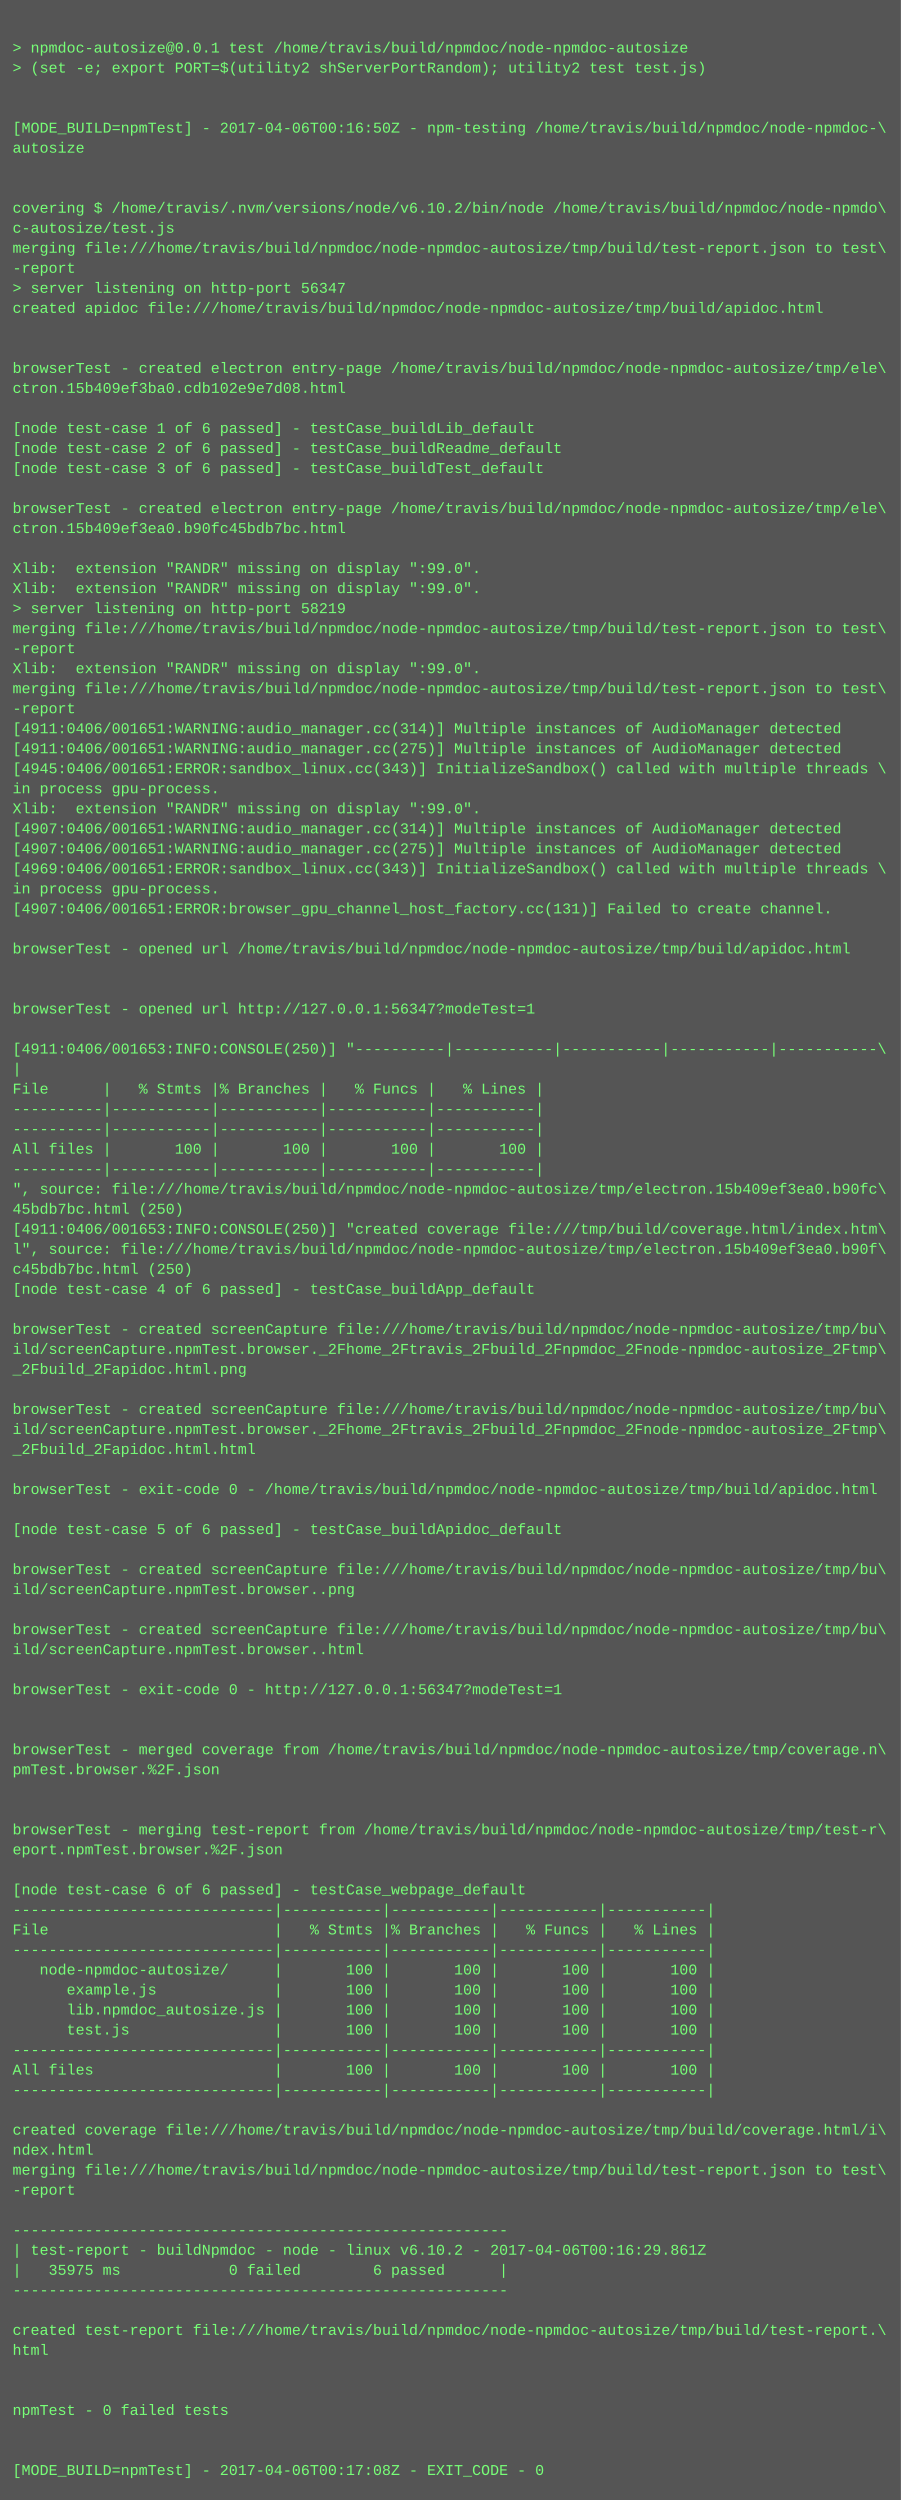
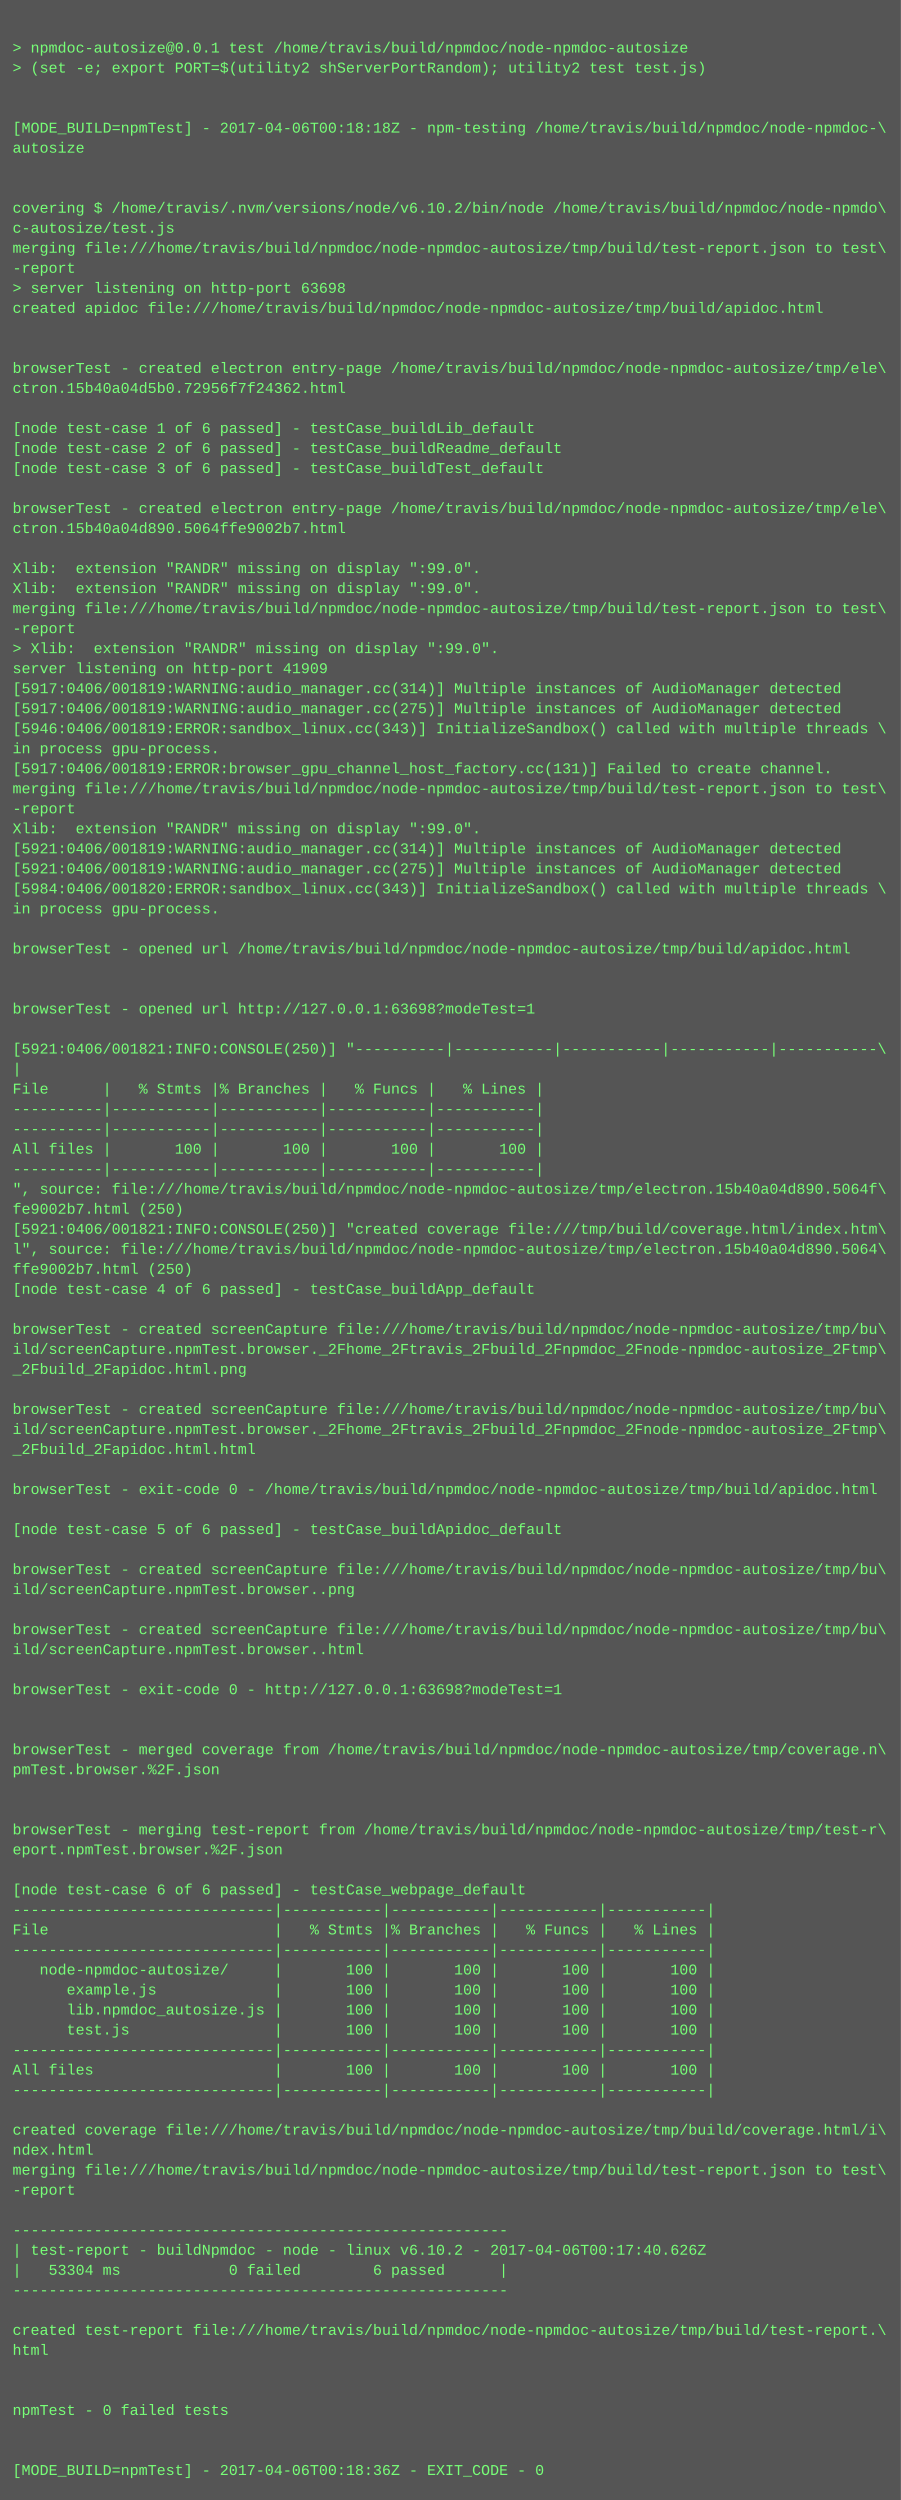
<svg xmlns="http://www.w3.org/2000/svg" height="1998" width="720">
  <rect height="1998" fill="#555" width="720" />
  <text fill="#7f7" font-family="Courier New" font-size="12" xml:space="preserve">
    <tspan x="10" y="26" />
    <tspan x="10" y="42">&gt; npmdoc-autosize@0.0.1 test /home/travis/build/npmdoc/node-npmdoc-autosize</tspan>
    <tspan x="10" y="58">&gt; (set -e; export PORT=$(utility2 shServerPortRandom); utility2 test test.js)</tspan>
    <tspan x="10" y="74" />
    <tspan x="10" y="90" />
-     <tspan x="10" y="106">[MODE_BUILD=npmTest] - 2017-04-06T00:16:50Z - npm-testing /home/travis/build/npmdoc/node-npmdoc-\</tspan>
+     <tspan x="10" y="106">[MODE_BUILD=npmTest] - 2017-04-06T00:18:18Z - npm-testing /home/travis/build/npmdoc/node-npmdoc-\</tspan>
    <tspan x="10" y="122">autosize</tspan>
    <tspan x="10" y="138" />
    <tspan x="10" y="154" />
    <tspan x="10" y="170">covering $ /home/travis/.nvm/versions/node/v6.10.2/bin/node /home/travis/build/npmdoc/node-npmdo\</tspan>
    <tspan x="10" y="186">c-autosize/test.js</tspan>
    <tspan x="10" y="202">merging file:///home/travis/build/npmdoc/node-npmdoc-autosize/tmp/build/test-report.json to test\</tspan>
    <tspan x="10" y="218">-report</tspan>
-     <tspan x="10" y="234">&gt; server listening on http-port 56347</tspan>
+     <tspan x="10" y="234">&gt; server listening on http-port 63698</tspan>
    <tspan x="10" y="250">created apidoc file:///home/travis/build/npmdoc/node-npmdoc-autosize/tmp/build/apidoc.html</tspan>
    <tspan x="10" y="266" />
    <tspan x="10" y="282" />
    <tspan x="10" y="298">browserTest - created electron entry-page /home/travis/build/npmdoc/node-npmdoc-autosize/tmp/ele\</tspan>
-     <tspan x="10" y="314">ctron.15b409ef3ba0.cdb102e9e7d08.html</tspan>
+     <tspan x="10" y="314">ctron.15b40a04d5b0.72956f7f24362.html</tspan>
    <tspan x="10" y="330" />
    <tspan x="10" y="346">[node test-case 1 of 6 passed] - testCase_buildLib_default</tspan>
    <tspan x="10" y="362">[node test-case 2 of 6 passed] - testCase_buildReadme_default</tspan>
    <tspan x="10" y="378">[node test-case 3 of 6 passed] - testCase_buildTest_default</tspan>
    <tspan x="10" y="394" />
    <tspan x="10" y="410">browserTest - created electron entry-page /home/travis/build/npmdoc/node-npmdoc-autosize/tmp/ele\</tspan>
-     <tspan x="10" y="426">ctron.15b409ef3ea0.b90fc45bdb7bc.html</tspan>
+     <tspan x="10" y="426">ctron.15b40a04d890.5064ffe9002b7.html</tspan>
    <tspan x="10" y="442" />
    <tspan x="10" y="458">Xlib:  extension "RANDR" missing on display ":99.0".</tspan>
    <tspan x="10" y="474">Xlib:  extension "RANDR" missing on display ":99.0".</tspan>
-     <tspan x="10" y="490">&gt; server listening on http-port 58219</tspan>
-     <tspan x="10" y="506">merging file:///home/travis/build/npmdoc/node-npmdoc-autosize/tmp/build/test-report.json to test\</tspan>
-     <tspan x="10" y="522">-report</tspan>
-     <tspan x="10" y="538">Xlib:  extension "RANDR" missing on display ":99.0".</tspan>
-     <tspan x="10" y="554">merging file:///home/travis/build/npmdoc/node-npmdoc-autosize/tmp/build/test-report.json to test\</tspan>
-     <tspan x="10" y="570">-report</tspan>
-     <tspan x="10" y="586">[4911:0406/001651:WARNING:audio_manager.cc(314)] Multiple instances of AudioManager detected</tspan>
-     <tspan x="10" y="602">[4911:0406/001651:WARNING:audio_manager.cc(275)] Multiple instances of AudioManager detected</tspan>
-     <tspan x="10" y="618">[4945:0406/001651:ERROR:sandbox_linux.cc(343)] InitializeSandbox() called with multiple threads \</tspan>
-     <tspan x="10" y="634">in process gpu-process. </tspan>
-     <tspan x="10" y="650">Xlib:  extension "RANDR" missing on display ":99.0".</tspan>
-     <tspan x="10" y="666">[4907:0406/001651:WARNING:audio_manager.cc(314)] Multiple instances of AudioManager detected</tspan>
-     <tspan x="10" y="682">[4907:0406/001651:WARNING:audio_manager.cc(275)] Multiple instances of AudioManager detected</tspan>
-     <tspan x="10" y="698">[4969:0406/001651:ERROR:sandbox_linux.cc(343)] InitializeSandbox() called with multiple threads \</tspan>
-     <tspan x="10" y="714">in process gpu-process. </tspan>
-     <tspan x="10" y="730">[4907:0406/001651:ERROR:browser_gpu_channel_host_factory.cc(131)] Failed to create channel.</tspan>
+     <tspan x="10" y="490">merging file:///home/travis/build/npmdoc/node-npmdoc-autosize/tmp/build/test-report.json to test\</tspan>
+     <tspan x="10" y="506">-report</tspan>
+     <tspan x="10" y="522">&gt; Xlib:  extension "RANDR" missing on display ":99.0".</tspan>
+     <tspan x="10" y="538">server listening on http-port 41909</tspan>
+     <tspan x="10" y="554">[5917:0406/001819:WARNING:audio_manager.cc(314)] Multiple instances of AudioManager detected</tspan>
+     <tspan x="10" y="570">[5917:0406/001819:WARNING:audio_manager.cc(275)] Multiple instances of AudioManager detected</tspan>
+     <tspan x="10" y="586">[5946:0406/001819:ERROR:sandbox_linux.cc(343)] InitializeSandbox() called with multiple threads \</tspan>
+     <tspan x="10" y="602">in process gpu-process. </tspan>
+     <tspan x="10" y="618">[5917:0406/001819:ERROR:browser_gpu_channel_host_factory.cc(131)] Failed to create channel.</tspan>
+     <tspan x="10" y="634">merging file:///home/travis/build/npmdoc/node-npmdoc-autosize/tmp/build/test-report.json to test\</tspan>
+     <tspan x="10" y="650">-report</tspan>
+     <tspan x="10" y="666">Xlib:  extension "RANDR" missing on display ":99.0".</tspan>
+     <tspan x="10" y="682">[5921:0406/001819:WARNING:audio_manager.cc(314)] Multiple instances of AudioManager detected</tspan>
+     <tspan x="10" y="698">[5921:0406/001819:WARNING:audio_manager.cc(275)] Multiple instances of AudioManager detected</tspan>
+     <tspan x="10" y="714">[5984:0406/001820:ERROR:sandbox_linux.cc(343)] InitializeSandbox() called with multiple threads \</tspan>
+     <tspan x="10" y="730">in process gpu-process. </tspan>
    <tspan x="10" y="746" />
    <tspan x="10" y="762">browserTest - opened url /home/travis/build/npmdoc/node-npmdoc-autosize/tmp/build/apidoc.html</tspan>
    <tspan x="10" y="778" />
    <tspan x="10" y="794" />
-     <tspan x="10" y="810">browserTest - opened url http://127.0.0.1:56347?modeTest=1</tspan>
+     <tspan x="10" y="810">browserTest - opened url http://127.0.0.1:63698?modeTest=1</tspan>
    <tspan x="10" y="826" />
-     <tspan x="10" y="842">[4911:0406/001653:INFO:CONSOLE(250)] "----------|-----------|-----------|-----------|-----------\</tspan>
+     <tspan x="10" y="842">[5921:0406/001821:INFO:CONSOLE(250)] "----------|-----------|-----------|-----------|-----------\</tspan>
    <tspan x="10" y="858">|</tspan>
    <tspan x="10" y="874">File      |   % Stmts |% Branches |   % Funcs |   % Lines |</tspan>
    <tspan x="10" y="890">----------|-----------|-----------|-----------|-----------|</tspan>
    <tspan x="10" y="906">----------|-----------|-----------|-----------|-----------|</tspan>
    <tspan x="10" y="922">All files |       100 |       100 |       100 |       100 |</tspan>
    <tspan x="10" y="938">----------|-----------|-----------|-----------|-----------|</tspan>
-     <tspan x="10" y="954">", source: file:///home/travis/build/npmdoc/node-npmdoc-autosize/tmp/electron.15b409ef3ea0.b90fc\</tspan>
-     <tspan x="10" y="970">45bdb7bc.html (250)</tspan>
-     <tspan x="10" y="986">[4911:0406/001653:INFO:CONSOLE(250)] "created coverage file:///tmp/build/coverage.html/index.htm\</tspan>
-     <tspan x="10" y="1002">l", source: file:///home/travis/build/npmdoc/node-npmdoc-autosize/tmp/electron.15b409ef3ea0.b90f\</tspan>
-     <tspan x="10" y="1018">c45bdb7bc.html (250)</tspan>
+     <tspan x="10" y="954">", source: file:///home/travis/build/npmdoc/node-npmdoc-autosize/tmp/electron.15b40a04d890.5064f\</tspan>
+     <tspan x="10" y="970">fe9002b7.html (250)</tspan>
+     <tspan x="10" y="986">[5921:0406/001821:INFO:CONSOLE(250)] "created coverage file:///tmp/build/coverage.html/index.htm\</tspan>
+     <tspan x="10" y="1002">l", source: file:///home/travis/build/npmdoc/node-npmdoc-autosize/tmp/electron.15b40a04d890.5064\</tspan>
+     <tspan x="10" y="1018">ffe9002b7.html (250)</tspan>
    <tspan x="10" y="1034">[node test-case 4 of 6 passed] - testCase_buildApp_default</tspan>
    <tspan x="10" y="1050" />
    <tspan x="10" y="1066">browserTest - created screenCapture file:///home/travis/build/npmdoc/node-npmdoc-autosize/tmp/bu\</tspan>
    <tspan x="10" y="1082">ild/screenCapture.npmTest.browser._2Fhome_2Ftravis_2Fbuild_2Fnpmdoc_2Fnode-npmdoc-autosize_2Ftmp\</tspan>
    <tspan x="10" y="1098">_2Fbuild_2Fapidoc.html.png</tspan>
    <tspan x="10" y="1114" />
    <tspan x="10" y="1130">browserTest - created screenCapture file:///home/travis/build/npmdoc/node-npmdoc-autosize/tmp/bu\</tspan>
    <tspan x="10" y="1146">ild/screenCapture.npmTest.browser._2Fhome_2Ftravis_2Fbuild_2Fnpmdoc_2Fnode-npmdoc-autosize_2Ftmp\</tspan>
    <tspan x="10" y="1162">_2Fbuild_2Fapidoc.html.html</tspan>
    <tspan x="10" y="1178" />
    <tspan x="10" y="1194">browserTest - exit-code 0 - /home/travis/build/npmdoc/node-npmdoc-autosize/tmp/build/apidoc.html</tspan>
    <tspan x="10" y="1210" />
    <tspan x="10" y="1226">[node test-case 5 of 6 passed] - testCase_buildApidoc_default</tspan>
    <tspan x="10" y="1242" />
    <tspan x="10" y="1258">browserTest - created screenCapture file:///home/travis/build/npmdoc/node-npmdoc-autosize/tmp/bu\</tspan>
    <tspan x="10" y="1274">ild/screenCapture.npmTest.browser..png</tspan>
    <tspan x="10" y="1290" />
    <tspan x="10" y="1306">browserTest - created screenCapture file:///home/travis/build/npmdoc/node-npmdoc-autosize/tmp/bu\</tspan>
    <tspan x="10" y="1322">ild/screenCapture.npmTest.browser..html</tspan>
    <tspan x="10" y="1338" />
-     <tspan x="10" y="1354">browserTest - exit-code 0 - http://127.0.0.1:56347?modeTest=1</tspan>
+     <tspan x="10" y="1354">browserTest - exit-code 0 - http://127.0.0.1:63698?modeTest=1</tspan>
    <tspan x="10" y="1370" />
    <tspan x="10" y="1386" />
    <tspan x="10" y="1402">browserTest - merged coverage from /home/travis/build/npmdoc/node-npmdoc-autosize/tmp/coverage.n\</tspan>
    <tspan x="10" y="1418">pmTest.browser.%2F.json</tspan>
    <tspan x="10" y="1434" />
    <tspan x="10" y="1450" />
    <tspan x="10" y="1466">browserTest - merging test-report from /home/travis/build/npmdoc/node-npmdoc-autosize/tmp/test-r\</tspan>
    <tspan x="10" y="1482">eport.npmTest.browser.%2F.json</tspan>
    <tspan x="10" y="1498" />
    <tspan x="10" y="1514">[node test-case 6 of 6 passed] - testCase_webpage_default</tspan>
    <tspan x="10" y="1530">-----------------------------|-----------|-----------|-----------|-----------|</tspan>
    <tspan x="10" y="1546">File                         |   % Stmts |% Branches |   % Funcs |   % Lines |</tspan>
    <tspan x="10" y="1562">-----------------------------|-----------|-----------|-----------|-----------|</tspan>
    <tspan x="10" y="1578">   node-npmdoc-autosize/     |       100 |       100 |       100 |       100 |</tspan>
    <tspan x="10" y="1594">      example.js             |       100 |       100 |       100 |       100 |</tspan>
    <tspan x="10" y="1610">      lib.npmdoc_autosize.js |       100 |       100 |       100 |       100 |</tspan>
    <tspan x="10" y="1626">      test.js                |       100 |       100 |       100 |       100 |</tspan>
    <tspan x="10" y="1642">-----------------------------|-----------|-----------|-----------|-----------|</tspan>
    <tspan x="10" y="1658">All files                    |       100 |       100 |       100 |       100 |</tspan>
    <tspan x="10" y="1674">-----------------------------|-----------|-----------|-----------|-----------|</tspan>
    <tspan x="10" y="1690" />
    <tspan x="10" y="1706">created coverage file:///home/travis/build/npmdoc/node-npmdoc-autosize/tmp/build/coverage.html/i\</tspan>
    <tspan x="10" y="1722">ndex.html</tspan>
    <tspan x="10" y="1738">merging file:///home/travis/build/npmdoc/node-npmdoc-autosize/tmp/build/test-report.json to test\</tspan>
    <tspan x="10" y="1754">-report</tspan>
    <tspan x="10" y="1770" />
    <tspan x="10" y="1786">-------------------------------------------------------</tspan>
-     <tspan x="10" y="1802">| test-report - buildNpmdoc - node - linux v6.10.2 - 2017-04-06T00:16:29.861Z</tspan>
-     <tspan x="10" y="1818">|   35975 ms            0 failed        6 passed      |</tspan>
+     <tspan x="10" y="1802">| test-report - buildNpmdoc - node - linux v6.10.2 - 2017-04-06T00:17:40.626Z</tspan>
+     <tspan x="10" y="1818">|   53304 ms            0 failed        6 passed      |</tspan>
    <tspan x="10" y="1834">-------------------------------------------------------</tspan>
    <tspan x="10" y="1850" />
    <tspan x="10" y="1866">created test-report file:///home/travis/build/npmdoc/node-npmdoc-autosize/tmp/build/test-report.\</tspan>
    <tspan x="10" y="1882">html</tspan>
    <tspan x="10" y="1898" />
    <tspan x="10" y="1914" />
    <tspan x="10" y="1930">npmTest - 0 failed tests</tspan>
    <tspan x="10" y="1946" />
    <tspan x="10" y="1962" />
-     <tspan x="10" y="1978">[MODE_BUILD=npmTest] - 2017-04-06T00:17:08Z - EXIT_CODE - 0</tspan>
+     <tspan x="10" y="1978">[MODE_BUILD=npmTest] - 2017-04-06T00:18:36Z - EXIT_CODE - 0</tspan>
  </text>
</svg>
